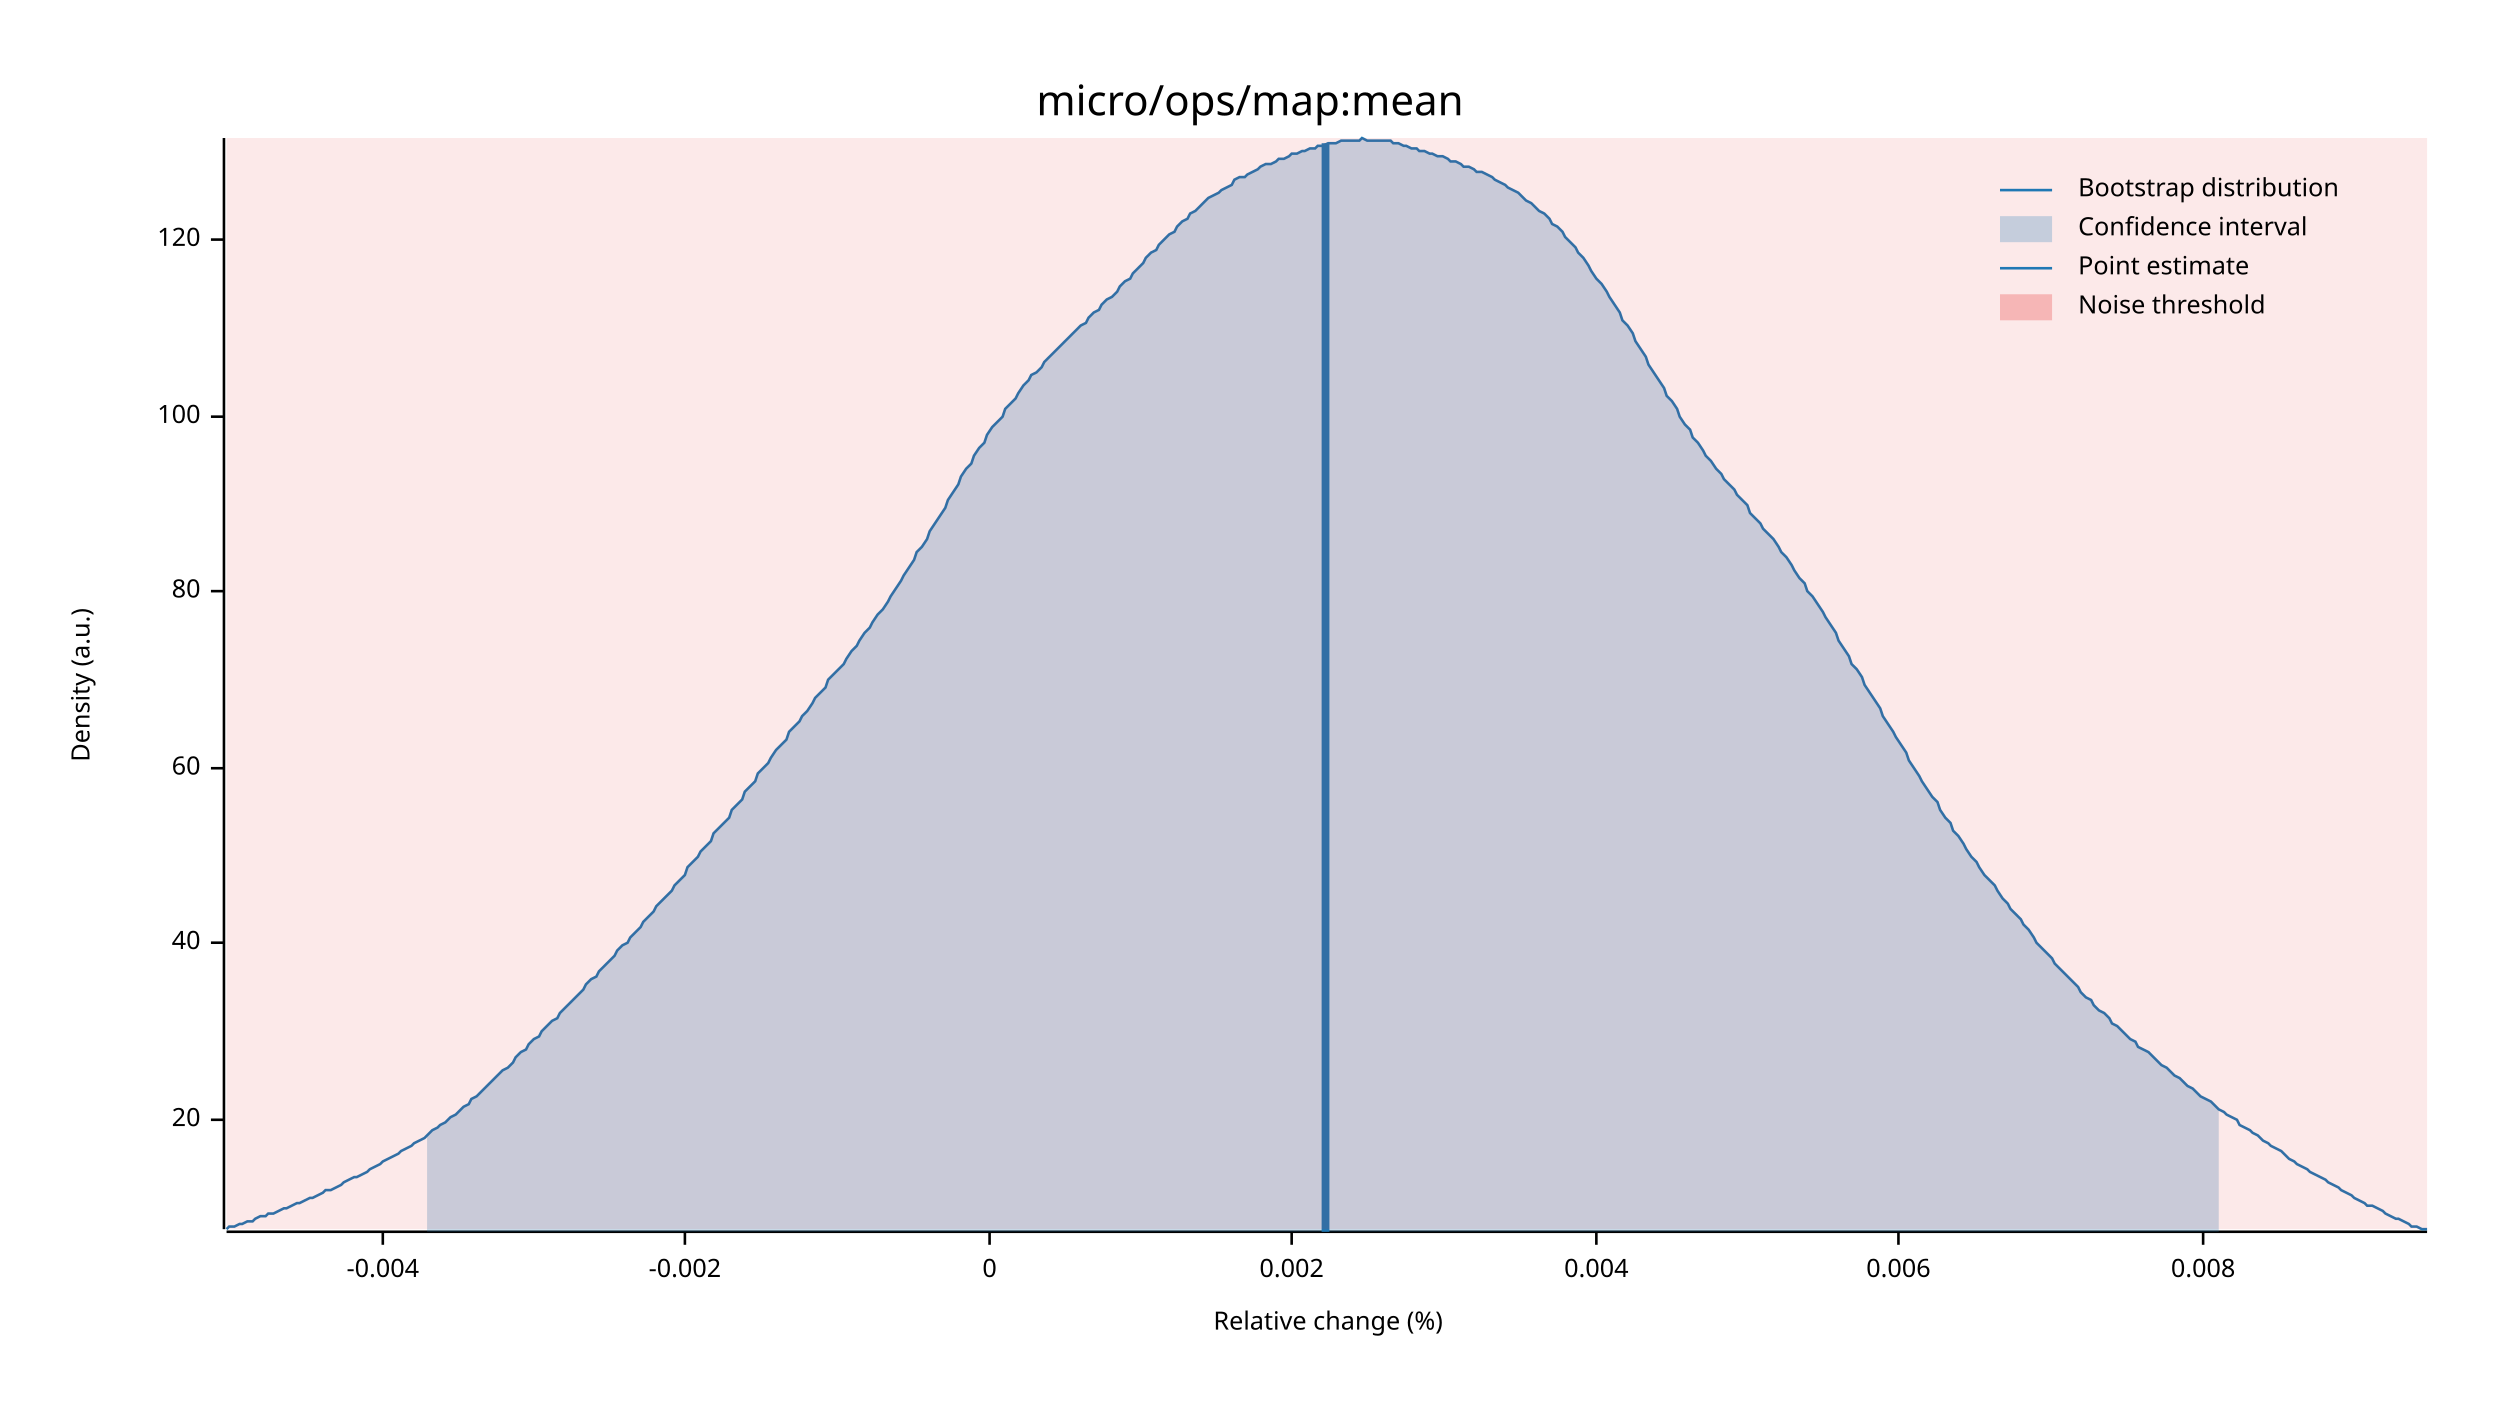
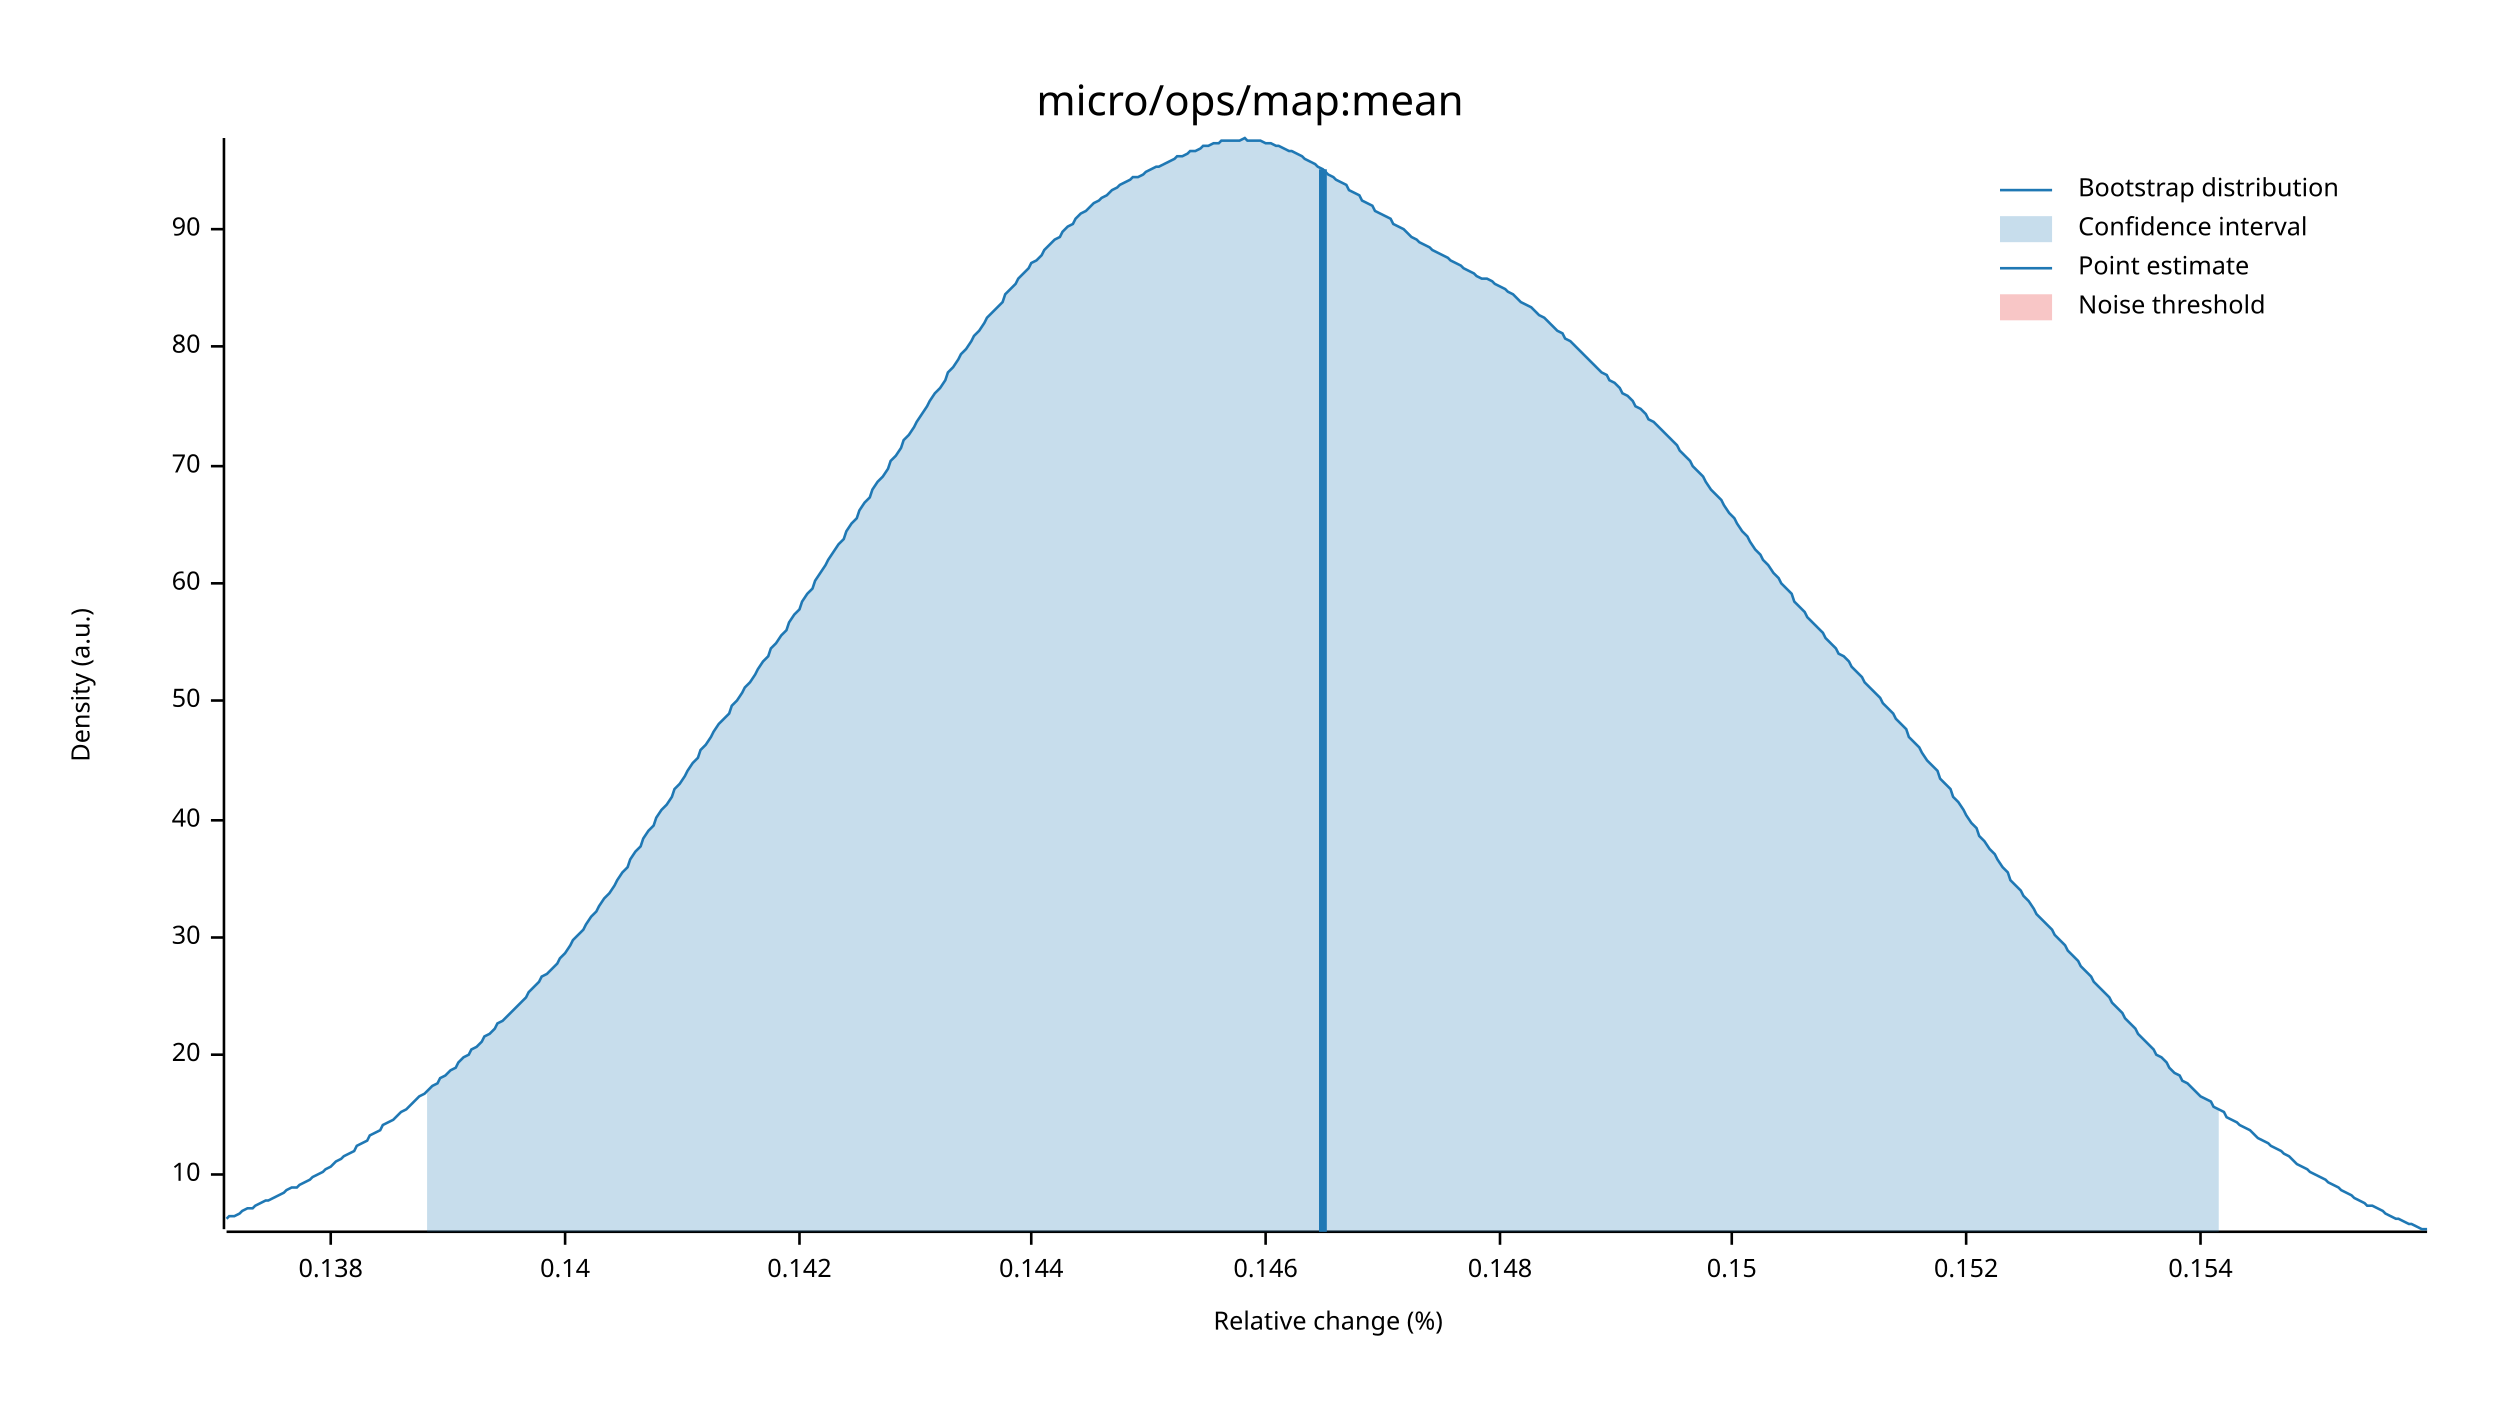
<svg xmlns="http://www.w3.org/2000/svg" width="960" height="540" viewBox="0 0 960 540">
  <text x="480" y="32" dy="0.76em" text-anchor="middle" font-family="sans-serif" font-size="16.129" opacity="1" fill="#000000">
micro/ops/map:mean
</text>
  <text x="27" y="263" dy="0.76em" text-anchor="middle" font-family="sans-serif" font-size="9.677" opacity="1" fill="#000000" transform="rotate(270, 27, 263)">
Density (a.u.)
</text>
  <text x="510" y="513" dy="-0.5ex" text-anchor="middle" font-family="sans-serif" font-size="9.677" opacity="1" fill="#000000">
Relative change (%)
</text>
  <polyline fill="none" opacity="1" stroke="#000000" stroke-width="1" points="86,53 86,472 " />
-   <text x="77" y="430" dy="0.5ex" text-anchor="end" font-family="sans-serif" font-size="9.677" opacity="1" fill="#000000">
+   <text x="77" y="451" dy="0.5ex" text-anchor="end" font-family="sans-serif" font-size="9.677" opacity="1" fill="#000000">
+ 10
+ </text>
+   <polyline fill="none" opacity="1" stroke="#000000" stroke-width="1" points="81,451 86,451 " />
+   <text x="77" y="405" dy="0.5ex" text-anchor="end" font-family="sans-serif" font-size="9.677" opacity="1" fill="#000000">
20
</text>
-   <polyline fill="none" opacity="1" stroke="#000000" stroke-width="1" points="81,430 86,430 " />
-   <text x="77" y="362" dy="0.5ex" text-anchor="end" font-family="sans-serif" font-size="9.677" opacity="1" fill="#000000">
+   <polyline fill="none" opacity="1" stroke="#000000" stroke-width="1" points="81,405 86,405 " />
+   <text x="77" y="360" dy="0.5ex" text-anchor="end" font-family="sans-serif" font-size="9.677" opacity="1" fill="#000000">
+ 30
+ </text>
+   <polyline fill="none" opacity="1" stroke="#000000" stroke-width="1" points="81,360 86,360 " />
+   <text x="77" y="315" dy="0.5ex" text-anchor="end" font-family="sans-serif" font-size="9.677" opacity="1" fill="#000000">
40
</text>
-   <polyline fill="none" opacity="1" stroke="#000000" stroke-width="1" points="81,362 86,362 " />
-   <text x="77" y="295" dy="0.5ex" text-anchor="end" font-family="sans-serif" font-size="9.677" opacity="1" fill="#000000">
+   <polyline fill="none" opacity="1" stroke="#000000" stroke-width="1" points="81,315 86,315 " />
+   <text x="77" y="269" dy="0.5ex" text-anchor="end" font-family="sans-serif" font-size="9.677" opacity="1" fill="#000000">
+ 50
+ </text>
+   <polyline fill="none" opacity="1" stroke="#000000" stroke-width="1" points="81,269 86,269 " />
+   <text x="77" y="224" dy="0.5ex" text-anchor="end" font-family="sans-serif" font-size="9.677" opacity="1" fill="#000000">
60
</text>
-   <polyline fill="none" opacity="1" stroke="#000000" stroke-width="1" points="81,295 86,295 " />
-   <text x="77" y="227" dy="0.5ex" text-anchor="end" font-family="sans-serif" font-size="9.677" opacity="1" fill="#000000">
+   <polyline fill="none" opacity="1" stroke="#000000" stroke-width="1" points="81,224 86,224 " />
+   <text x="77" y="179" dy="0.5ex" text-anchor="end" font-family="sans-serif" font-size="9.677" opacity="1" fill="#000000">
+ 70
+ </text>
+   <polyline fill="none" opacity="1" stroke="#000000" stroke-width="1" points="81,179 86,179 " />
+   <text x="77" y="133" dy="0.5ex" text-anchor="end" font-family="sans-serif" font-size="9.677" opacity="1" fill="#000000">
80
</text>
-   <polyline fill="none" opacity="1" stroke="#000000" stroke-width="1" points="81,227 86,227 " />
-   <text x="77" y="160" dy="0.5ex" text-anchor="end" font-family="sans-serif" font-size="9.677" opacity="1" fill="#000000">
- 100
+   <polyline fill="none" opacity="1" stroke="#000000" stroke-width="1" points="81,133 86,133 " />
+   <text x="77" y="88" dy="0.5ex" text-anchor="end" font-family="sans-serif" font-size="9.677" opacity="1" fill="#000000">
+ 90
</text>
-   <polyline fill="none" opacity="1" stroke="#000000" stroke-width="1" points="81,160 86,160 " />
-   <text x="77" y="92" dy="0.5ex" text-anchor="end" font-family="sans-serif" font-size="9.677" opacity="1" fill="#000000">
- 120
+   <polyline fill="none" opacity="1" stroke="#000000" stroke-width="1" points="81,88 86,88 " />
+   <polyline fill="none" opacity="1" stroke="#000000" stroke-width="1" points="87,473 932,473 " />
+   <text x="127" y="483" dy="0.76em" text-anchor="middle" font-family="sans-serif" font-size="9.677" opacity="1" fill="#000000">
+ 0.138
</text>
-   <polyline fill="none" opacity="1" stroke="#000000" stroke-width="1" points="81,92 86,92 " />
-   <polyline fill="none" opacity="1" stroke="#000000" stroke-width="1" points="87,473 932,473 " />
-   <text x="147" y="483" dy="0.76em" text-anchor="middle" font-family="sans-serif" font-size="9.677" opacity="1" fill="#000000">
- -0.004
+   <polyline fill="none" opacity="1" stroke="#000000" stroke-width="1" points="127,473 127,478 " />
+   <text x="217" y="483" dy="0.76em" text-anchor="middle" font-family="sans-serif" font-size="9.677" opacity="1" fill="#000000">
+ 0.14
</text>
-   <polyline fill="none" opacity="1" stroke="#000000" stroke-width="1" points="147,473 147,478 " />
-   <text x="263" y="483" dy="0.76em" text-anchor="middle" font-family="sans-serif" font-size="9.677" opacity="1" fill="#000000">
- -0.002
+   <polyline fill="none" opacity="1" stroke="#000000" stroke-width="1" points="217,473 217,478 " />
+   <text x="307" y="483" dy="0.76em" text-anchor="middle" font-family="sans-serif" font-size="9.677" opacity="1" fill="#000000">
+ 0.142
</text>
-   <polyline fill="none" opacity="1" stroke="#000000" stroke-width="1" points="263,473 263,478 " />
-   <text x="380" y="483" dy="0.76em" text-anchor="middle" font-family="sans-serif" font-size="9.677" opacity="1" fill="#000000">
- 0
+   <polyline fill="none" opacity="1" stroke="#000000" stroke-width="1" points="307,473 307,478 " />
+   <text x="396" y="483" dy="0.76em" text-anchor="middle" font-family="sans-serif" font-size="9.677" opacity="1" fill="#000000">
+ 0.144
</text>
-   <polyline fill="none" opacity="1" stroke="#000000" stroke-width="1" points="380,473 380,478 " />
-   <text x="496" y="483" dy="0.76em" text-anchor="middle" font-family="sans-serif" font-size="9.677" opacity="1" fill="#000000">
- 0.002
+   <polyline fill="none" opacity="1" stroke="#000000" stroke-width="1" points="396,473 396,478 " />
+   <text x="486" y="483" dy="0.76em" text-anchor="middle" font-family="sans-serif" font-size="9.677" opacity="1" fill="#000000">
+ 0.146
</text>
-   <polyline fill="none" opacity="1" stroke="#000000" stroke-width="1" points="496,473 496,478 " />
-   <text x="613" y="483" dy="0.76em" text-anchor="middle" font-family="sans-serif" font-size="9.677" opacity="1" fill="#000000">
- 0.004
+   <polyline fill="none" opacity="1" stroke="#000000" stroke-width="1" points="486,473 486,478 " />
+   <text x="576" y="483" dy="0.76em" text-anchor="middle" font-family="sans-serif" font-size="9.677" opacity="1" fill="#000000">
+ 0.148
</text>
-   <polyline fill="none" opacity="1" stroke="#000000" stroke-width="1" points="613,473 613,478 " />
-   <text x="729" y="483" dy="0.76em" text-anchor="middle" font-family="sans-serif" font-size="9.677" opacity="1" fill="#000000">
- 0.006
+   <polyline fill="none" opacity="1" stroke="#000000" stroke-width="1" points="576,473 576,478 " />
+   <text x="665" y="483" dy="0.76em" text-anchor="middle" font-family="sans-serif" font-size="9.677" opacity="1" fill="#000000">
+ 0.15
</text>
-   <polyline fill="none" opacity="1" stroke="#000000" stroke-width="1" points="729,473 729,478 " />
-   <text x="846" y="483" dy="0.76em" text-anchor="middle" font-family="sans-serif" font-size="9.677" opacity="1" fill="#000000">
- 0.008
+   <polyline fill="none" opacity="1" stroke="#000000" stroke-width="1" points="665,473 665,478 " />
+   <text x="755" y="483" dy="0.76em" text-anchor="middle" font-family="sans-serif" font-size="9.677" opacity="1" fill="#000000">
+ 0.152
</text>
-   <polyline fill="none" opacity="1" stroke="#000000" stroke-width="1" points="846,473 846,478 " />
-   <polyline fill="none" opacity="1" stroke="#1F78B4" stroke-width="1" points="87,472 88,471 90,471 92,470 93,470 95,469 97,469 98,468 100,467 102,467 103,466 105,466 107,465 109,464 110,464 112,463 114,462 115,462 117,461 119,460 120,460 122,459 124,458 125,457 127,457 129,456 131,455 132,454 134,453 136,452 137,452 139,451 141,450 142,449 144,448 146,447 147,446 149,445 151,444 153,443 154,442 156,441 158,440 159,439 161,438 163,437 164,436 166,434 168,433 169,432 171,431 173,429 175,428 176,427 178,425 180,424 181,422 183,421 185,419 186,418 188,416 190,414 191,413 193,411 195,410 197,408 198,406 200,404 202,403 203,401 205,399 207,398 208,396 210,394 212,392 214,391 215,389 217,387 219,385 220,384 222,382 224,380 225,378 227,376 229,375 230,373 232,371 234,369 236,367 237,365 239,363 241,362 242,360 244,358 246,356 247,354 249,352 251,350 252,348 254,346 256,344 258,342 259,340 261,338 263,336 264,333 266,331 268,329 269,327 271,325 273,323 274,320 276,318 278,316 280,314 281,311 283,309 285,307 286,304 288,302 290,300 291,297 293,295 295,293 296,291 298,288 300,286 302,284 303,281 305,279 307,277 308,275 310,273 312,270 313,268 315,266 317,264 318,261 320,259 322,257 324,255 325,253 327,250 329,248 330,246 332,243 334,241 335,239 337,236 339,234 341,231 342,229 344,226 346,223 347,221 349,218 351,215 352,212 354,210 356,207 357,204 359,201 361,198 363,195 364,192 366,189 368,186 369,183 371,180 373,178 374,175 376,172 378,170 379,167 381,164 383,162 385,160 386,157 388,155 390,153 391,151 393,148 395,146 396,144 398,143 400,141 401,139 403,137 405,135 407,133 408,132 410,130 412,128 413,127 415,125 417,124 418,122 420,120 422,119 423,117 425,115 427,114 429,112 430,110 432,108 434,107 435,105 437,103 439,101 440,99 442,97 444,96 445,94 447,92 449,90 451,89 452,87 454,85 456,84 457,82 459,81 461,79 462,78 464,76 466,75 468,74 469,73 471,72 473,71 474,69 476,68 478,68 479,67 481,66 483,65 484,64 486,63 488,63 490,62 491,61 493,61 495,60 496,59 498,59 500,58 501,58 503,57 505,57 506,56 508,56 510,55 512,55 513,55 515,54 517,54 518,54 520,54 522,54 523,53 525,54 527,54 528,54 530,54 532,54 534,54 535,55 537,55 539,56 540,56 542,57 544,57 545,58 547,58 549,59 550,59 552,60 554,60 556,61 557,62 559,62 561,63 562,64 564,64 566,65 567,66 569,66 571,67 573,68 574,69 576,70 578,71 579,72 581,73 583,74 584,75 586,77 588,78 589,79 591,81 593,82 595,84 596,86 598,87 600,89 601,91 603,93 605,95 606,97 608,99 610,102 611,104 613,107 615,109 617,112 618,114 620,117 622,120 623,123 625,125 627,128 628,131 630,134 632,137 633,140 635,143 637,146 639,149 640,152 642,154 644,157 645,160 647,163 649,165 650,168 652,170 654,173 655,175 657,177 659,180 661,182 662,184 664,186 666,188 667,190 669,192 671,194 672,197 674,199 676,201 677,203 679,205 681,207 683,210 684,212 686,214 688,217 689,219 691,222 693,224 694,227 696,229 698,232 700,235 701,237 703,240 705,243 706,246 708,249 710,252 711,255 713,257 715,260 716,263 718,266 720,269 722,272 723,275 725,278 727,281 728,283 730,286 732,289 733,292 735,295 737,298 738,300 740,303 742,306 744,308 745,311 747,314 749,316 750,319 752,321 754,324 755,326 757,329 759,331 760,333 762,336 764,338 766,340 767,342 769,345 771,347 772,349 774,351 776,353 777,355 779,357 781,360 782,362 784,364 786,366 788,368 789,370 791,372 793,374 794,375 796,377 798,379 799,381 801,383 803,384 804,386 806,388 808,389 810,391 811,393 813,394 815,396 816,397 818,399 820,400 821,402 823,403 825,404 827,406 828,407 830,409 832,410 833,411 835,413 837,414 838,415 840,417 842,418 843,419 845,421 847,422 849,423 850,424 852,426 854,427 855,428 857,429 859,430 860,432 862,433 864,434 865,435 867,436 869,438 871,439 872,440 874,441 876,442 877,443 879,445 881,446 882,447 884,448 886,449 887,450 889,451 891,452 893,453 894,454 896,455 898,456 899,457 901,458 903,459 904,460 906,461 908,462 909,463 911,463 913,464 915,465 916,466 918,467 920,468 921,468 923,469 925,470 926,471 928,471 930,472 932,472 " />
-   <polygon opacity="0.25" fill="#1F78B4" points="164,436 166,434 168,433 169,432 171,431 173,429 175,428 176,427 178,425 180,424 181,422 183,421 185,419 186,418 188,416 190,414 191,413 193,411 195,410 197,408 198,406 200,404 202,403 203,401 205,399 207,398 208,396 210,394 212,392 214,391 215,389 217,387 219,385 220,384 222,382 224,380 225,378 227,376 229,375 230,373 232,371 234,369 236,367 237,365 239,363 241,362 242,360 244,358 246,356 247,354 249,352 251,350 252,348 254,346 256,344 258,342 259,340 261,338 263,336 264,333 266,331 268,329 269,327 271,325 273,323 274,320 276,318 278,316 280,314 281,311 283,309 285,307 286,304 288,302 290,300 291,297 293,295 295,293 296,291 298,288 300,286 302,284 303,281 305,279 307,277 308,275 310,273 312,270 313,268 315,266 317,264 318,261 320,259 322,257 324,255 325,253 327,250 329,248 330,246 332,243 334,241 335,239 337,236 339,234 341,231 342,229 344,226 346,223 347,221 349,218 351,215 352,212 354,210 356,207 357,204 359,201 361,198 363,195 364,192 366,189 368,186 369,183 371,180 373,178 374,175 376,172 378,170 379,167 381,164 383,162 385,160 386,157 388,155 390,153 391,151 393,148 395,146 396,144 398,143 400,141 401,139 403,137 405,135 407,133 408,132 410,130 412,128 413,127 415,125 417,124 418,122 420,120 422,119 423,117 425,115 427,114 429,112 430,110 432,108 434,107 435,105 437,103 439,101 440,99 442,97 444,96 445,94 447,92 449,90 451,89 452,87 454,85 456,84 457,82 459,81 461,79 462,78 464,76 466,75 468,74 469,73 471,72 473,71 474,69 476,68 478,68 479,67 481,66 483,65 484,64 486,63 488,63 490,62 491,61 493,61 495,60 496,59 498,59 500,58 501,58 503,57 505,57 506,56 508,56 510,55 512,55 513,55 515,54 517,54 518,54 520,54 522,54 523,53 525,54 527,54 528,54 530,54 532,54 534,54 535,55 537,55 539,56 540,56 542,57 544,57 545,58 547,58 549,59 550,59 552,60 554,60 556,61 557,62 559,62 561,63 562,64 564,64 566,65 567,66 569,66 571,67 573,68 574,69 576,70 578,71 579,72 581,73 583,74 584,75 586,77 588,78 589,79 591,81 593,82 595,84 596,86 598,87 600,89 601,91 603,93 605,95 606,97 608,99 610,102 611,104 613,107 615,109 617,112 618,114 620,117 622,120 623,123 625,125 627,128 628,131 630,134 632,137 633,140 635,143 637,146 639,149 640,152 642,154 644,157 645,160 647,163 649,165 650,168 652,170 654,173 655,175 657,177 659,180 661,182 662,184 664,186 666,188 667,190 669,192 671,194 672,197 674,199 676,201 677,203 679,205 681,207 683,210 684,212 686,214 688,217 689,219 691,222 693,224 694,227 696,229 698,232 700,235 701,237 703,240 705,243 706,246 708,249 710,252 711,255 713,257 715,260 716,263 718,266 720,269 722,272 723,275 725,278 727,281 728,283 730,286 732,289 733,292 735,295 737,298 738,300 740,303 742,306 744,308 745,311 747,314 749,316 750,319 752,321 754,324 755,326 757,329 759,331 760,333 762,336 764,338 766,340 767,342 769,345 771,347 772,349 774,351 776,353 777,355 779,357 781,360 782,362 784,364 786,366 788,368 789,370 791,372 793,374 794,375 796,377 798,379 799,381 801,383 803,384 804,386 806,388 808,389 810,391 811,393 813,394 815,396 816,397 818,399 820,400 821,402 823,403 825,404 827,406 828,407 830,409 832,410 833,411 835,413 837,414 838,415 840,417 842,418 843,419 845,421 847,422 849,423 850,424 852,426 852,473 164,473 " />
-   <polyline fill="none" opacity="1" stroke="#1F78B4" stroke-width="3" points="509,473 509,55 " />
-   <rect x="87" y="53" width="845" height="419" opacity="0.1" fill="#E31A1C" stroke="none" />
+   <polyline fill="none" opacity="1" stroke="#000000" stroke-width="1" points="755,473 755,478 " />
+   <text x="845" y="483" dy="0.76em" text-anchor="middle" font-family="sans-serif" font-size="9.677" opacity="1" fill="#000000">
+ 0.154
+ </text>
+   <polyline fill="none" opacity="1" stroke="#000000" stroke-width="1" points="845,473 845,478 " />
+   <polyline fill="none" opacity="1" stroke="#1F78B4" stroke-width="1" points="87,468 88,467 90,467 92,466 93,465 95,464 97,464 98,463 100,462 102,461 103,461 105,460 107,459 109,458 110,457 112,456 114,456 115,455 117,454 119,453 120,452 122,451 124,450 125,449 127,448 129,446 131,445 132,444 134,443 136,442 137,440 139,439 141,438 142,436 144,435 146,434 147,432 149,431 151,430 153,428 154,427 156,426 158,424 159,423 161,421 163,420 164,419 166,417 168,416 169,414 171,413 173,411 175,410 176,408 178,406 180,405 181,403 183,402 185,400 186,398 188,397 190,395 191,393 193,392 195,390 197,388 198,387 200,385 202,383 203,381 205,379 207,377 208,375 210,374 212,372 214,370 215,368 217,366 219,363 220,361 222,359 224,357 225,355 227,352 229,350 230,348 232,345 234,343 236,340 237,338 239,335 241,333 242,330 244,327 246,325 247,322 249,319 251,317 252,314 254,311 256,309 258,306 259,303 261,301 263,298 264,296 266,293 268,291 269,288 271,286 273,283 274,281 276,278 278,276 280,274 281,271 283,269 285,266 286,264 288,262 290,259 291,257 293,254 295,252 296,249 298,247 300,244 302,242 303,239 305,236 307,234 308,231 310,228 312,226 313,223 315,220 317,217 318,215 320,212 322,209 324,207 325,204 327,201 329,199 330,196 332,193 334,191 335,188 337,185 339,183 341,180 342,177 344,175 346,172 347,169 349,167 351,164 352,162 354,159 356,156 357,154 359,151 361,149 363,146 364,143 366,141 368,138 369,136 371,134 373,131 374,129 376,127 378,124 379,122 381,120 383,118 385,116 386,113 388,111 390,109 391,107 393,105 395,103 396,101 398,100 400,98 401,96 403,94 405,92 407,91 408,89 410,87 412,86 413,84 415,82 417,81 418,80 420,78 422,77 423,76 425,75 427,73 429,72 430,71 432,70 434,69 435,68 437,68 439,67 440,66 442,65 444,64 445,64 447,63 449,62 451,61 452,60 454,60 456,59 457,58 459,58 461,57 462,56 464,56 466,55 468,55 469,54 471,54 473,54 474,54 476,54 478,53 479,54 481,54 483,54 484,54 486,55 488,55 490,56 491,56 493,57 495,58 496,58 498,59 500,60 501,61 503,62 505,63 506,64 508,65 510,67 512,68 513,69 515,70 517,71 518,73 520,74 522,75 523,77 525,78 527,79 528,81 530,82 532,83 534,84 535,86 537,87 539,88 540,89 542,91 544,92 545,93 547,94 549,95 550,96 552,97 554,98 556,99 557,100 559,101 561,102 562,103 564,104 566,105 567,106 569,107 571,107 573,108 574,109 576,110 578,111 579,112 581,113 583,115 584,116 586,117 588,118 589,119 591,121 593,122 595,124 596,125 598,127 600,128 601,130 603,131 605,133 606,134 608,136 610,138 611,139 613,141 615,143 617,144 618,146 620,147 622,149 623,151 625,152 627,154 628,156 630,157 632,159 633,161 635,162 637,164 639,166 640,167 642,169 644,171 645,173 647,175 649,177 650,179 652,181 654,183 655,185 657,188 659,190 661,192 662,194 664,197 666,199 667,201 669,204 671,206 672,208 674,211 676,213 677,215 679,217 681,220 683,222 684,224 686,226 688,228 689,231 691,233 693,235 694,237 696,239 698,241 700,243 701,245 703,247 705,249 706,251 708,252 710,254 711,256 713,258 715,260 716,262 718,264 720,266 722,268 723,270 725,272 727,274 728,276 730,278 732,280 733,283 735,285 737,287 738,289 740,292 742,294 744,296 745,299 747,301 749,303 750,306 752,308 754,311 755,313 757,316 759,318 760,321 762,323 764,326 766,328 767,330 769,333 771,335 772,338 774,340 776,342 777,344 779,346 781,349 782,351 784,353 786,355 788,357 789,359 791,361 793,363 794,365 796,367 798,369 799,371 801,373 803,375 804,377 806,379 808,381 810,383 811,385 813,387 815,389 816,391 818,393 820,395 821,397 823,399 825,401 827,403 828,405 830,406 832,408 833,410 835,412 837,413 838,415 840,416 842,418 843,419 845,421 847,422 849,423 850,425 852,426 854,427 855,429 857,430 859,431 860,432 862,433 864,434 865,435 867,437 869,438 871,439 872,440 874,441 876,442 877,443 879,444 881,446 882,447 884,448 886,449 887,450 889,451 891,452 893,453 894,454 896,455 898,456 899,457 901,458 903,459 904,460 906,461 908,462 909,463 911,463 913,464 915,465 916,466 918,467 920,468 921,468 923,469 925,470 926,470 928,471 930,472 932,472 " />
+   <polygon opacity="0.25" fill="#1F78B4" points="164,419 166,417 168,416 169,414 171,413 173,411 175,410 176,408 178,406 180,405 181,403 183,402 185,400 186,398 188,397 190,395 191,393 193,392 195,390 197,388 198,387 200,385 202,383 203,381 205,379 207,377 208,375 210,374 212,372 214,370 215,368 217,366 219,363 220,361 222,359 224,357 225,355 227,352 229,350 230,348 232,345 234,343 236,340 237,338 239,335 241,333 242,330 244,327 246,325 247,322 249,319 251,317 252,314 254,311 256,309 258,306 259,303 261,301 263,298 264,296 266,293 268,291 269,288 271,286 273,283 274,281 276,278 278,276 280,274 281,271 283,269 285,266 286,264 288,262 290,259 291,257 293,254 295,252 296,249 298,247 300,244 302,242 303,239 305,236 307,234 308,231 310,228 312,226 313,223 315,220 317,217 318,215 320,212 322,209 324,207 325,204 327,201 329,199 330,196 332,193 334,191 335,188 337,185 339,183 341,180 342,177 344,175 346,172 347,169 349,167 351,164 352,162 354,159 356,156 357,154 359,151 361,149 363,146 364,143 366,141 368,138 369,136 371,134 373,131 374,129 376,127 378,124 379,122 381,120 383,118 385,116 386,113 388,111 390,109 391,107 393,105 395,103 396,101 398,100 400,98 401,96 403,94 405,92 407,91 408,89 410,87 412,86 413,84 415,82 417,81 418,80 420,78 422,77 423,76 425,75 427,73 429,72 430,71 432,70 434,69 435,68 437,68 439,67 440,66 442,65 444,64 445,64 447,63 449,62 451,61 452,60 454,60 456,59 457,58 459,58 461,57 462,56 464,56 466,55 468,55 469,54 471,54 473,54 474,54 476,54 478,53 479,54 481,54 483,54 484,54 486,55 488,55 490,56 491,56 493,57 495,58 496,58 498,59 500,60 501,61 503,62 505,63 506,64 508,65 510,67 512,68 513,69 515,70 517,71 518,73 520,74 522,75 523,77 525,78 527,79 528,81 530,82 532,83 534,84 535,86 537,87 539,88 540,89 542,91 544,92 545,93 547,94 549,95 550,96 552,97 554,98 556,99 557,100 559,101 561,102 562,103 564,104 566,105 567,106 569,107 571,107 573,108 574,109 576,110 578,111 579,112 581,113 583,115 584,116 586,117 588,118 589,119 591,121 593,122 595,124 596,125 598,127 600,128 601,130 603,131 605,133 606,134 608,136 610,138 611,139 613,141 615,143 617,144 618,146 620,147 622,149 623,151 625,152 627,154 628,156 630,157 632,159 633,161 635,162 637,164 639,166 640,167 642,169 644,171 645,173 647,175 649,177 650,179 652,181 654,183 655,185 657,188 659,190 661,192 662,194 664,197 666,199 667,201 669,204 671,206 672,208 674,211 676,213 677,215 679,217 681,220 683,222 684,224 686,226 688,228 689,231 691,233 693,235 694,237 696,239 698,241 700,243 701,245 703,247 705,249 706,251 708,252 710,254 711,256 713,258 715,260 716,262 718,264 720,266 722,268 723,270 725,272 727,274 728,276 730,278 732,280 733,283 735,285 737,287 738,289 740,292 742,294 744,296 745,299 747,301 749,303 750,306 752,308 754,311 755,313 757,316 759,318 760,321 762,323 764,326 766,328 767,330 769,333 771,335 772,338 774,340 776,342 777,344 779,346 781,349 782,351 784,353 786,355 788,357 789,359 791,361 793,363 794,365 796,367 798,369 799,371 801,373 803,375 804,377 806,379 808,381 810,383 811,385 813,387 815,389 816,391 818,393 820,395 821,397 823,399 825,401 827,403 828,405 830,406 832,408 833,410 835,412 837,413 838,415 840,416 842,418 843,419 845,421 847,422 849,423 850,425 852,426 852,473 164,473 " />
+   <polyline fill="none" opacity="1" stroke="#1F78B4" stroke-width="3" points="508,473 508,65 " />
+   <rect x="509" y="53" width="0" height="419" opacity="0.1" fill="#E31A1C" stroke="none" />
  <text x="798" y="68" dy="0.76em" text-anchor="start" font-family="sans-serif" font-size="9.677" opacity="1" fill="#000000">
Bootstrap distribution
</text>
  <text x="798" y="83" dy="0.76em" text-anchor="start" font-family="sans-serif" font-size="9.677" opacity="1" fill="#000000">
Confidence interval
</text>
  <text x="798" y="98" dy="0.76em" text-anchor="start" font-family="sans-serif" font-size="9.677" opacity="1" fill="#000000">
Point estimate
</text>
  <text x="798" y="113" dy="0.76em" text-anchor="start" font-family="sans-serif" font-size="9.677" opacity="1" fill="#000000">
Noise threshold
</text>
  <polyline fill="none" opacity="1" stroke="#1F78B4" stroke-width="1" points="768,73 788,73 " />
  <rect x="768" y="83" width="20" height="10" opacity="0.25" fill="#1F78B4" stroke="none" />
  <polyline fill="none" opacity="1" stroke="#1F78B4" stroke-width="1" points="768,103 788,103 " />
  <rect x="768" y="113" width="20" height="10" opacity="0.25" fill="#E31A1C" stroke="none" />
</svg>
